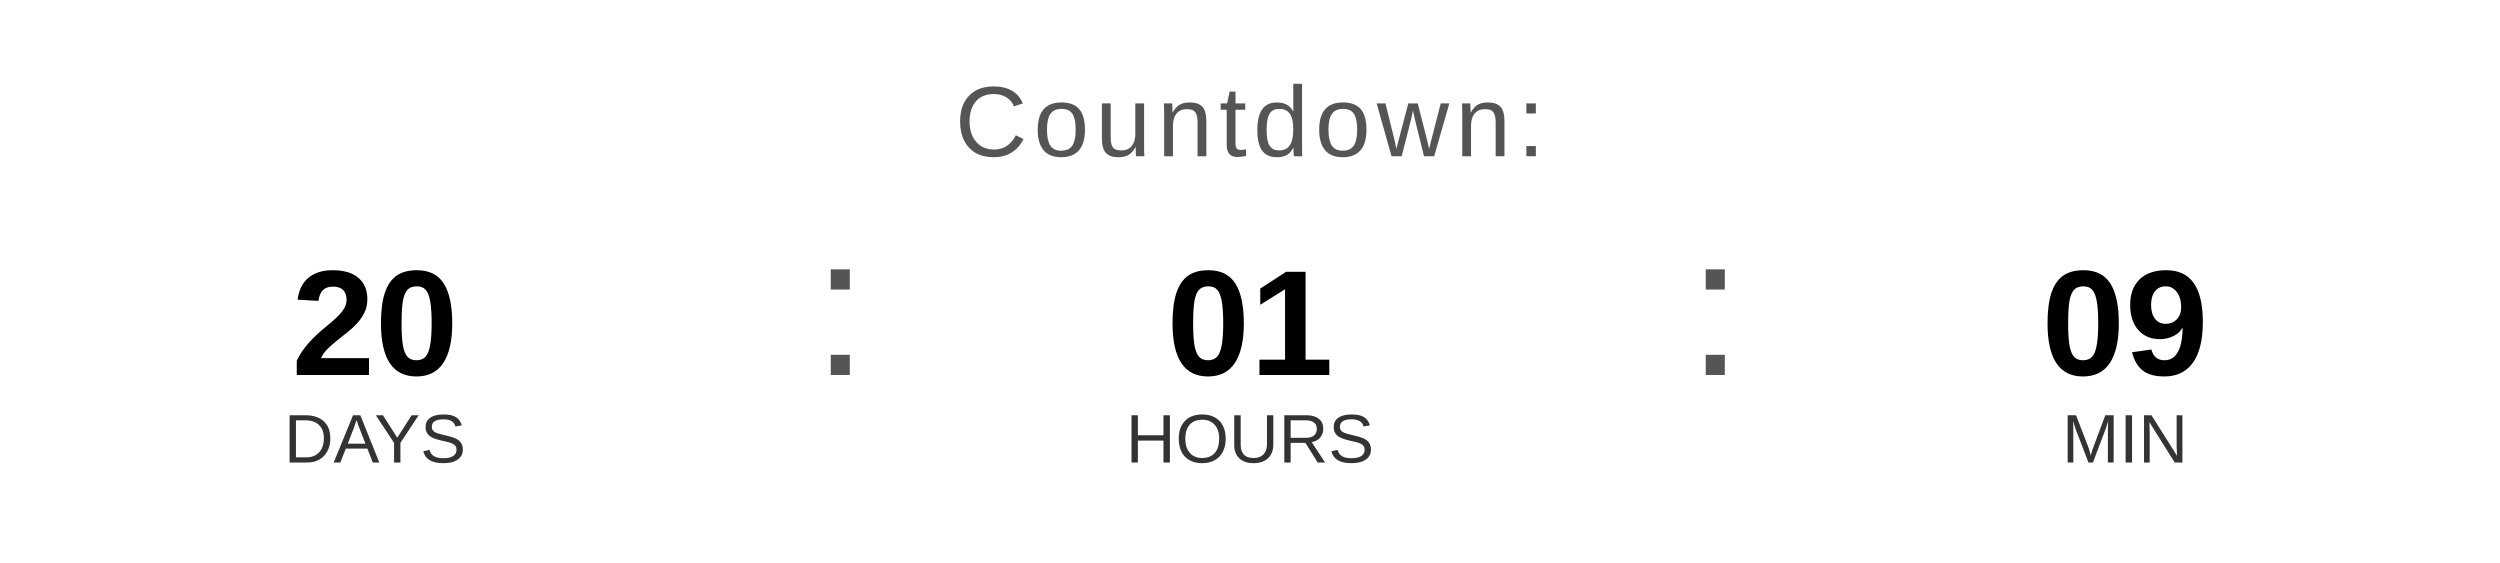
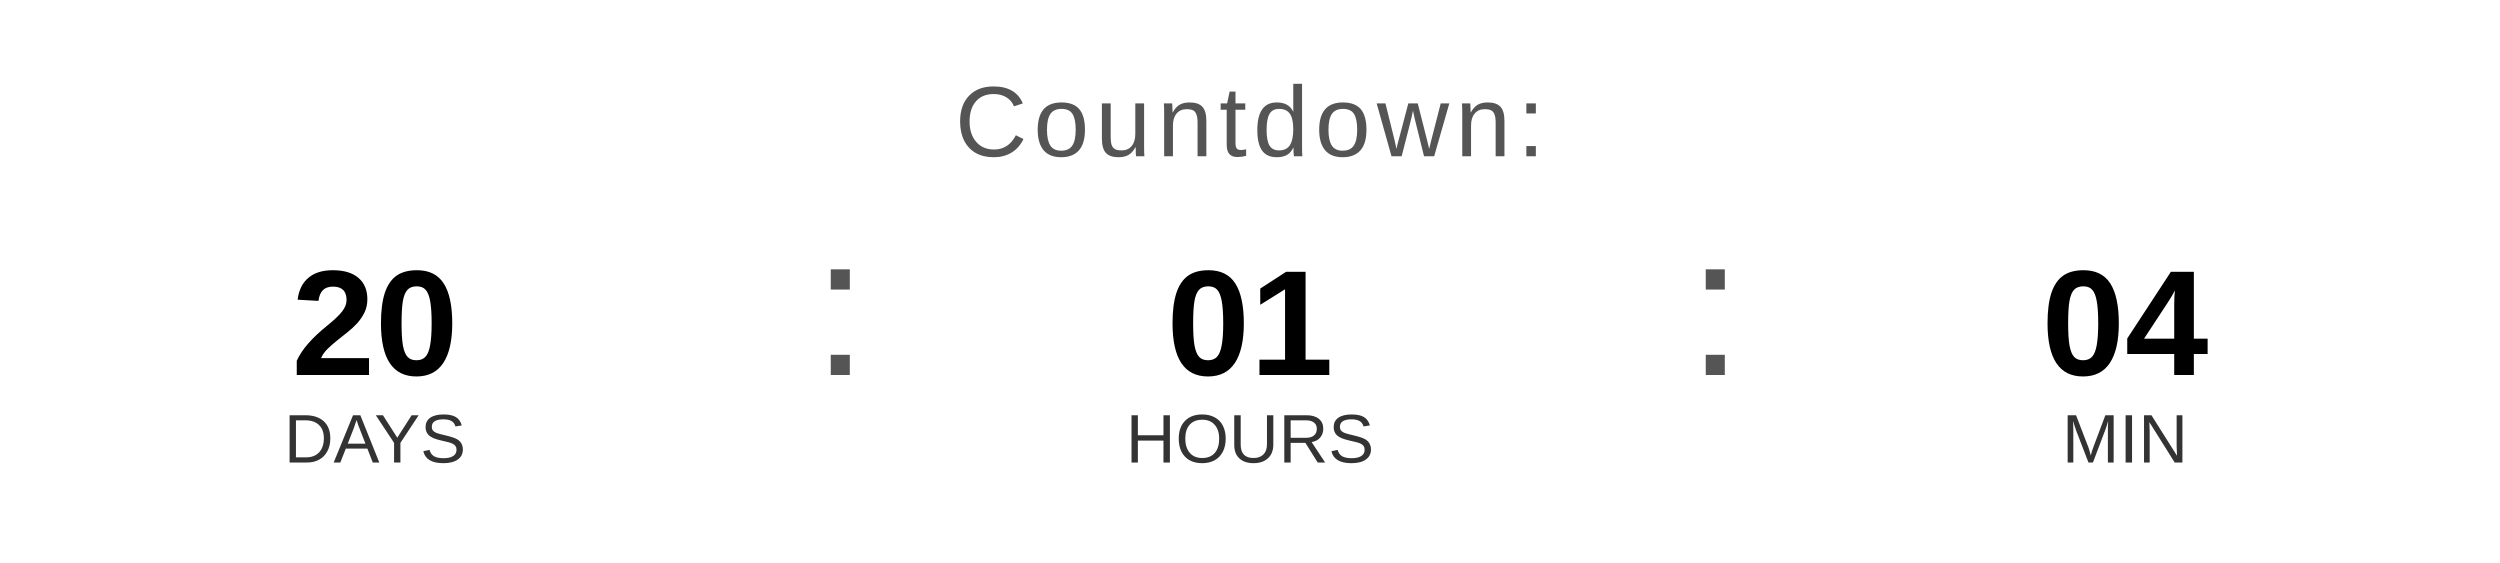
<svg xmlns="http://www.w3.org/2000/svg" width="400" height="90" viewBox="0 0 400 90">
  <text x="200" y="25" font-family="Arial, Helvetica, sans-serif" font-size="16" fill="#555555" text-anchor="middle" letter-spacing="1">
    Countdown:
  </text>
  <text x="60" y="60" font-family="Arial, Helvetica, sans-serif" font-size="24" font-weight="bold" fill="#000000" text-anchor="middle">20</text>
  <text x="60" y="74" font-family="Arial, Helvetica, sans-serif" font-size="11" fill="#333333" text-anchor="middle">DAYS</text>
  <text x="130" y="60" font-family="Arial, sans-serif" font-size="32" fill="#555555">:</text>
  <text x="200" y="60" font-family="Arial, Helvetica, sans-serif" font-size="24" font-weight="bold" fill="#000000" text-anchor="middle">01</text>
  <text x="200" y="74" font-family="Arial, Helvetica, sans-serif" font-size="11" fill="#333333" text-anchor="middle">HOURS</text>
  <text x="270" y="60" font-family="Arial, sans-serif" font-size="32" fill="#555555">:</text>
-   <text x="340" y="60" font-family="Arial, Helvetica, sans-serif" font-size="24" font-weight="bold" fill="#000000" text-anchor="middle">09</text>
+   <text x="340" y="60" font-family="Arial, Helvetica, sans-serif" font-size="24" font-weight="bold" fill="#000000" text-anchor="middle">04</text>
  <text x="340" y="74" font-family="Arial, Helvetica, sans-serif" font-size="11" fill="#333333" text-anchor="middle">MIN</text>
</svg>
